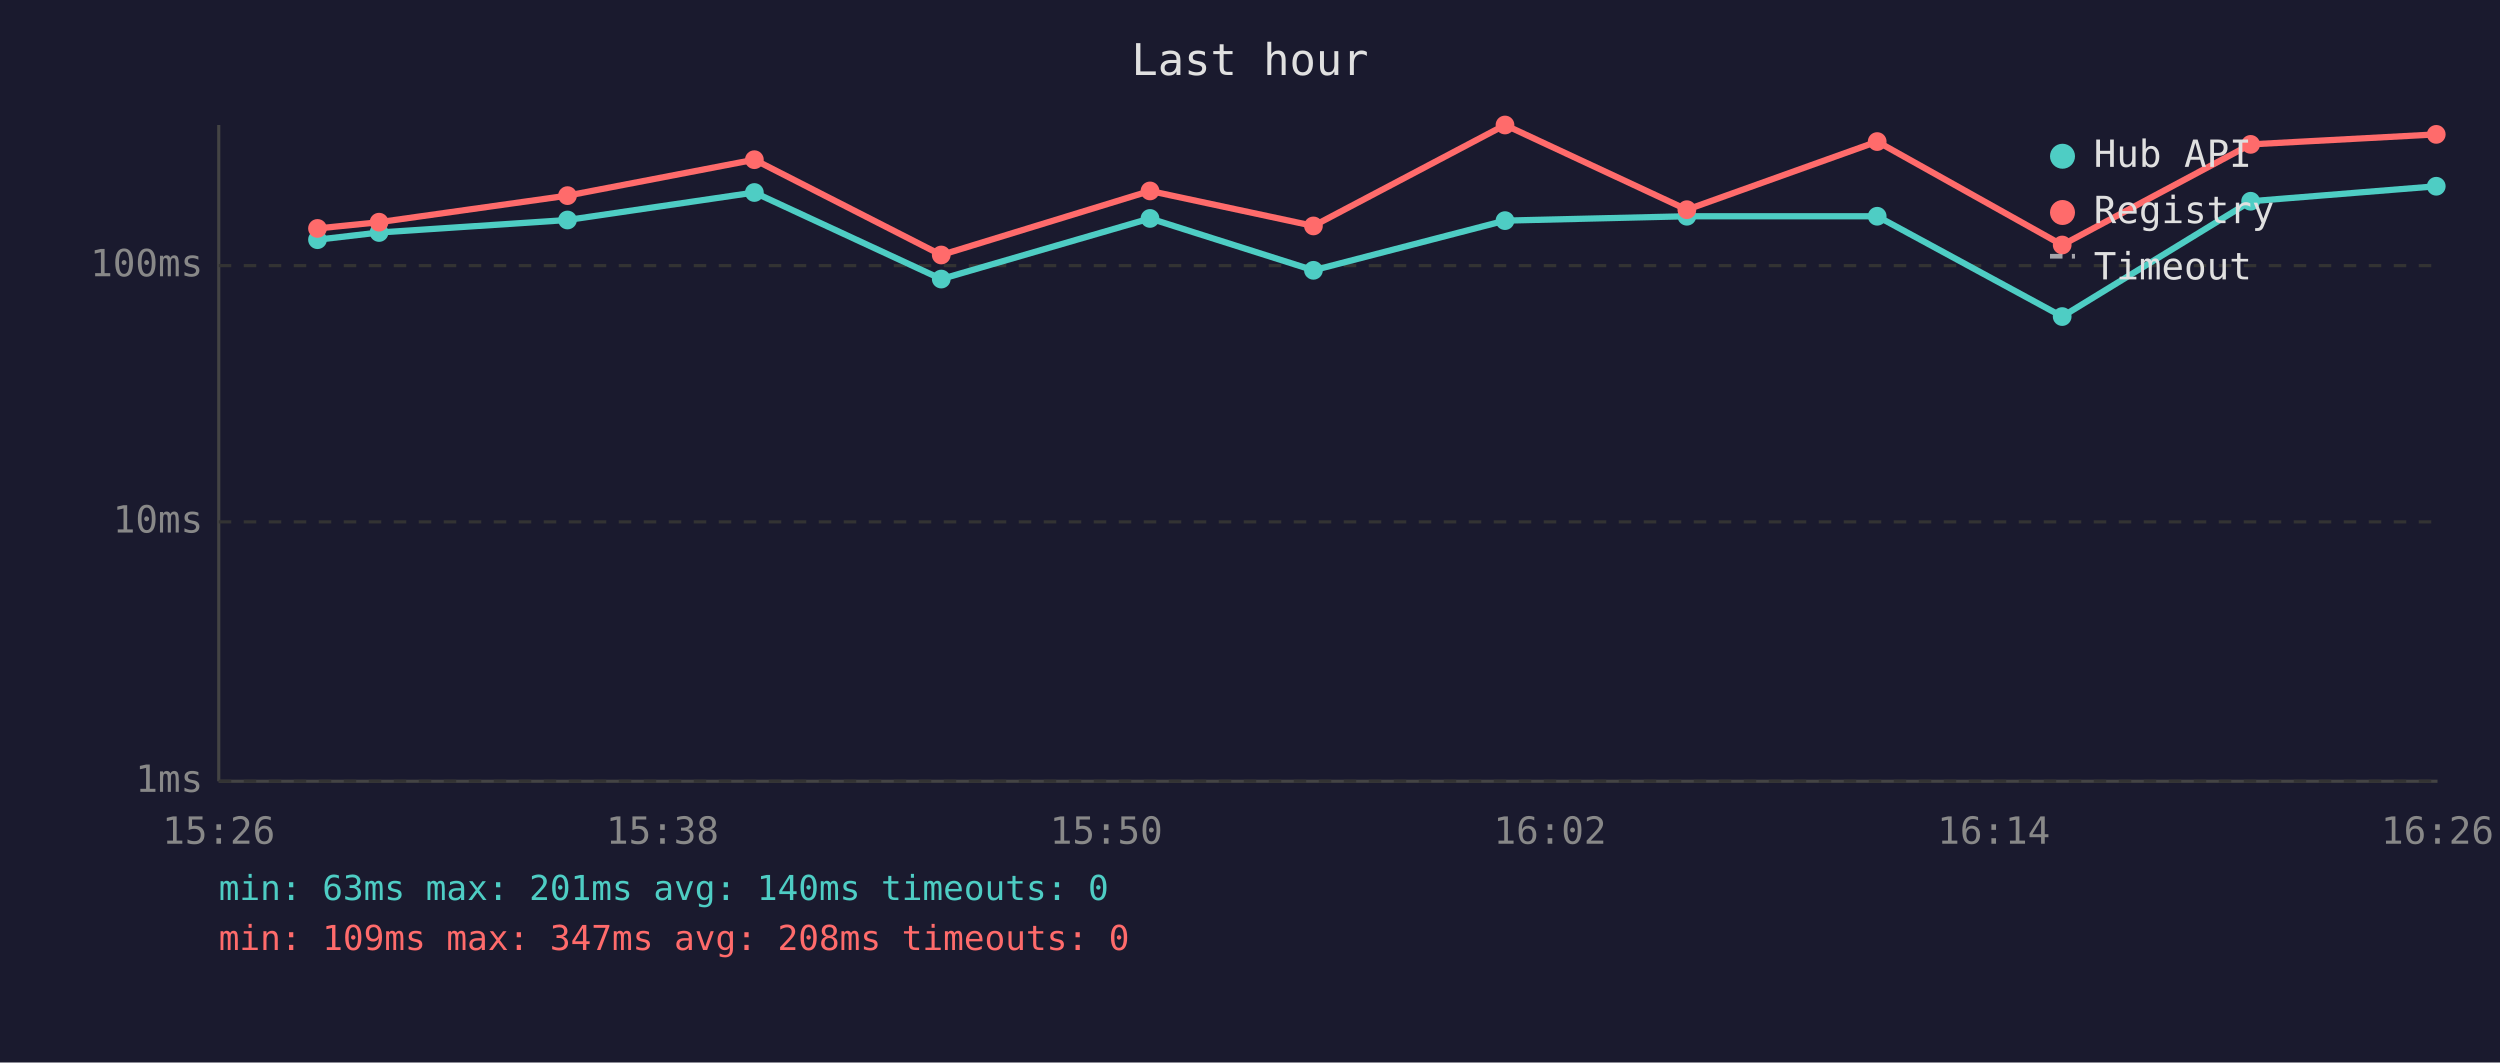
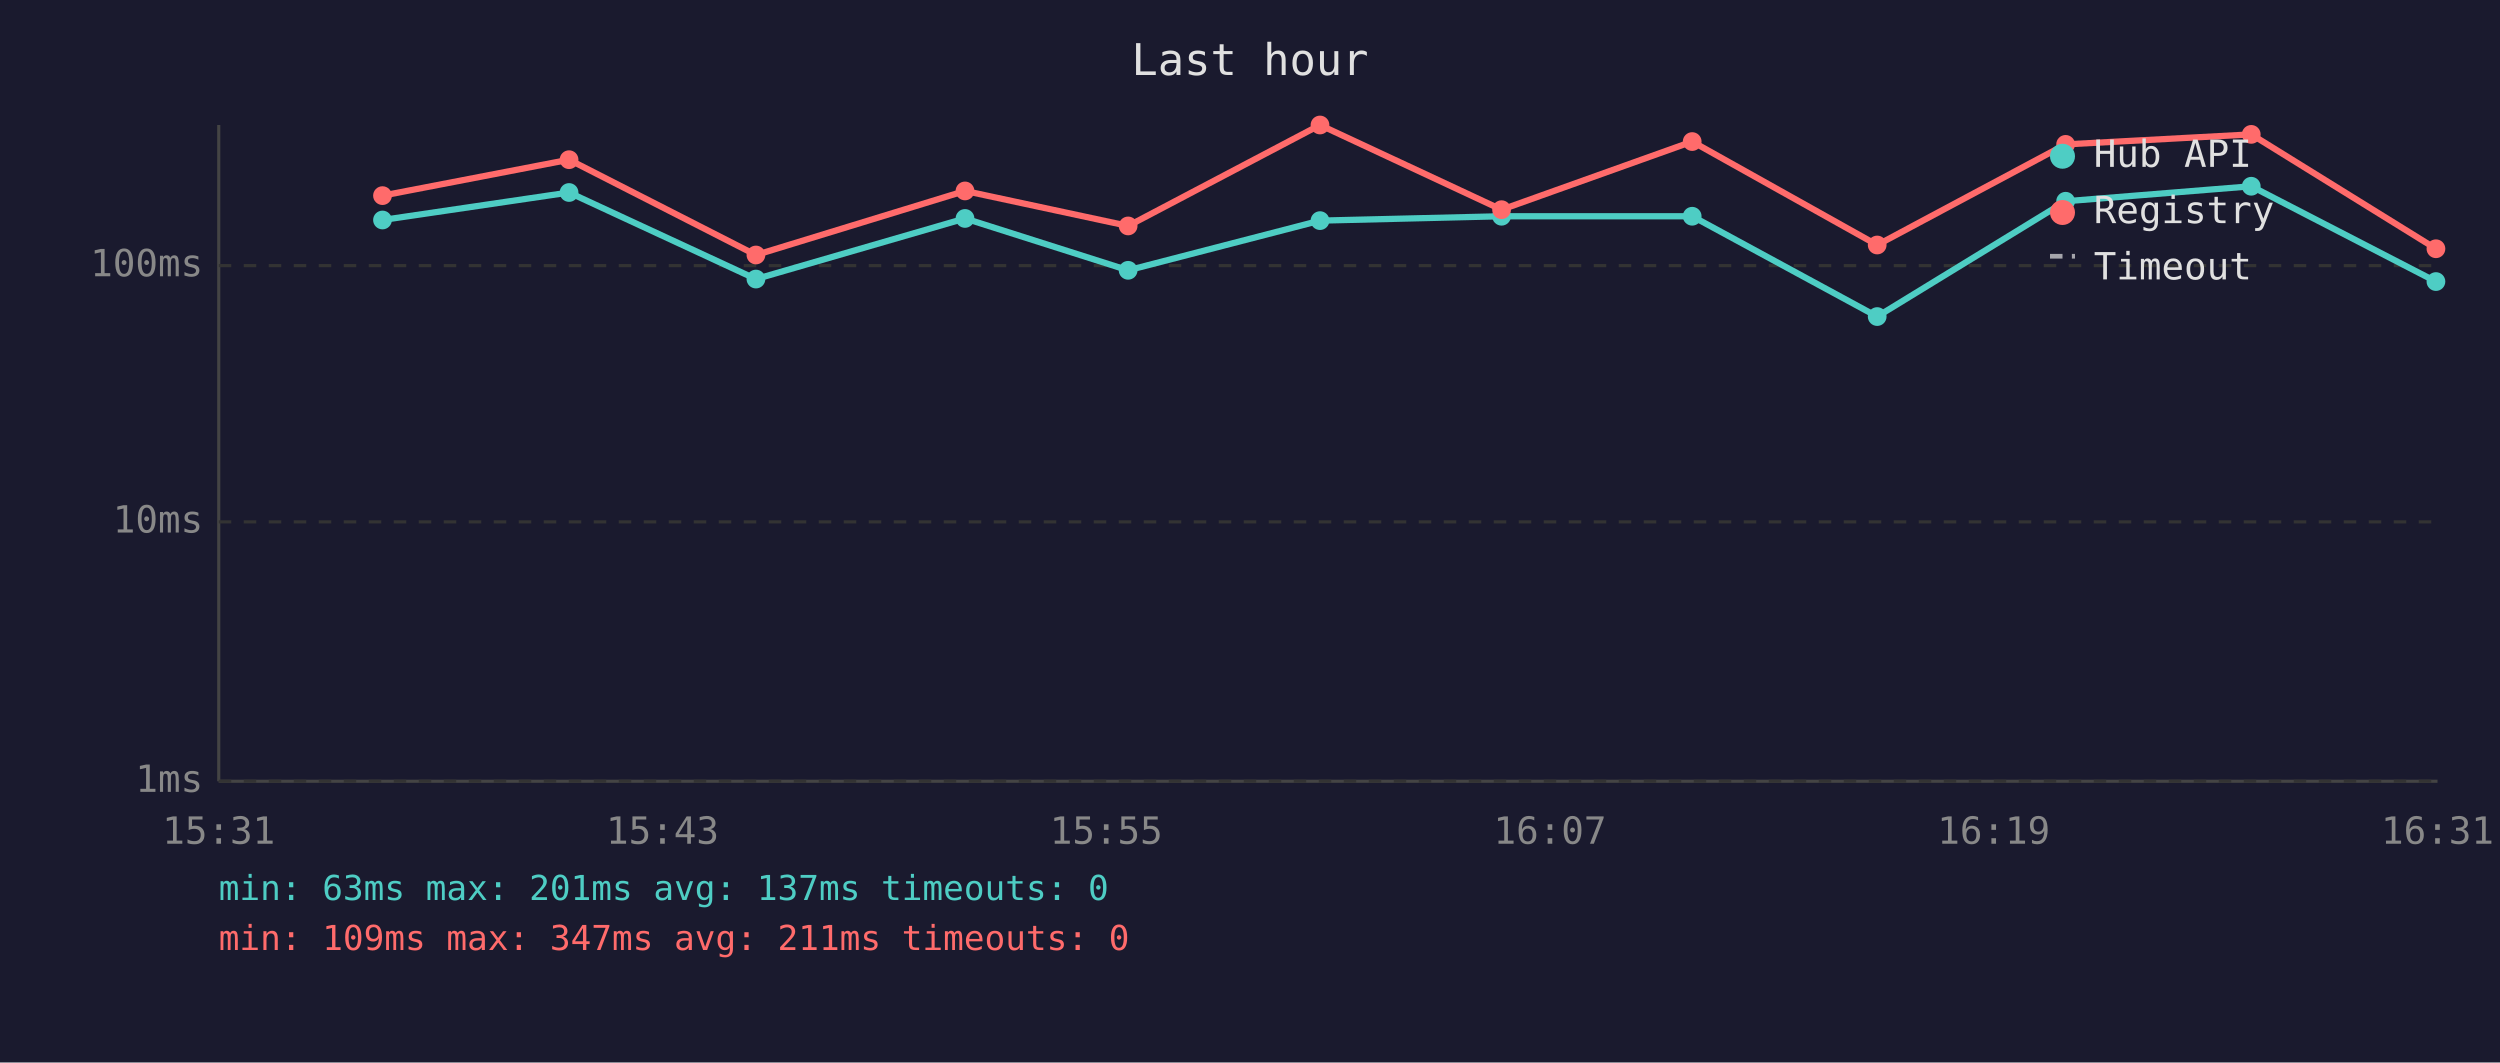
<svg xmlns="http://www.w3.org/2000/svg" viewBox="0 0 800 340" font-family="monospace" font-size="12">
  <rect width="800" height="340" fill="#1a1a2e" />
  <text x="400" y="24" fill="#e0e0e0" font-size="14" text-anchor="middle">Last hour</text>
  <line x1="70" y1="40" x2="70" y2="250" stroke="#444" stroke-width="1" />
  <line x1="70" y1="250" x2="780" y2="250" stroke="#444" stroke-width="1" />
  <line x1="70" y1="250" x2="780" y2="250" stroke="#333" stroke-width="1" stroke-dasharray="4" />
  <text x="65" y="250" fill="#888" text-anchor="end" dominant-baseline="middle">1ms</text>
  <line x1="70" y1="167" x2="780" y2="167" stroke="#333" stroke-width="1" stroke-dasharray="4" />
  <text x="65" y="167" fill="#888" text-anchor="end" dominant-baseline="middle">10ms</text>
  <line x1="70" y1="85" x2="780" y2="85" stroke="#333" stroke-width="1" stroke-dasharray="4" />
  <text x="65" y="85" fill="#888" text-anchor="end" dominant-baseline="middle">100ms</text>
-   <text x="70" y="270" fill="#888" text-anchor="middle">15:26</text>
-   <text x="212" y="270" fill="#888" text-anchor="middle">15:38</text>
-   <text x="354" y="270" fill="#888" text-anchor="middle">15:50</text>
-   <text x="496" y="270" fill="#888" text-anchor="middle">16:02</text>
-   <text x="638" y="270" fill="#888" text-anchor="middle">16:14</text>
-   <text x="780" y="270" fill="#888" text-anchor="middle">16:26</text>
-   <polyline points="101.6,76.7 121.3,74.4 181.6,70.4 241.4,61.6 301.2,89.3 368.0,69.9 420.3,86.5 481.6,70.6 539.8,69.2 600.7,69.2 659.9,101.3 720.2,64.4 779.6,59.6" fill="none" stroke="#4ecdc4" stroke-width="2" opacity="1" />
-   <circle cx="101.6" cy="76.7" r="3" fill="#4ecdc4" />
-   <circle cx="121.3" cy="74.4" r="3" fill="#4ecdc4" />
-   <circle cx="181.6" cy="70.4" r="3" fill="#4ecdc4" />
-   <circle cx="241.4" cy="61.6" r="3" fill="#4ecdc4" />
-   <circle cx="301.2" cy="89.3" r="3" fill="#4ecdc4" />
-   <circle cx="368.0" cy="69.9" r="3" fill="#4ecdc4" />
-   <circle cx="420.3" cy="86.5" r="3" fill="#4ecdc4" />
-   <circle cx="481.6" cy="70.6" r="3" fill="#4ecdc4" />
-   <circle cx="539.8" cy="69.2" r="3" fill="#4ecdc4" />
-   <circle cx="600.7" cy="69.2" r="3" fill="#4ecdc4" />
-   <circle cx="659.9" cy="101.3" r="3" fill="#4ecdc4" />
-   <circle cx="720.2" cy="64.4" r="3" fill="#4ecdc4" />
-   <circle cx="779.6" cy="59.6" r="3" fill="#4ecdc4" />
-   <polyline points="101.6,73.1 121.3,71.1 181.6,62.6 241.4,51.1 301.2,81.6 368.0,61.1 420.3,72.3 481.6,40.0 539.8,67.1 600.7,45.3 659.9,78.4 720.2,46.2 779.6,43.0" fill="none" stroke="#ff6b6b" stroke-width="2" opacity="1" />
-   <circle cx="101.6" cy="73.1" r="3" fill="#ff6b6b" />
-   <circle cx="121.3" cy="71.1" r="3" fill="#ff6b6b" />
-   <circle cx="181.6" cy="62.6" r="3" fill="#ff6b6b" />
-   <circle cx="241.4" cy="51.1" r="3" fill="#ff6b6b" />
-   <circle cx="301.2" cy="81.6" r="3" fill="#ff6b6b" />
-   <circle cx="368.0" cy="61.1" r="3" fill="#ff6b6b" />
-   <circle cx="420.3" cy="72.3" r="3" fill="#ff6b6b" />
-   <circle cx="481.6" cy="40.0" r="3" fill="#ff6b6b" />
-   <circle cx="539.8" cy="67.1" r="3" fill="#ff6b6b" />
-   <circle cx="600.7" cy="45.3" r="3" fill="#ff6b6b" />
-   <circle cx="659.9" cy="78.4" r="3" fill="#ff6b6b" />
-   <circle cx="720.2" cy="46.2" r="3" fill="#ff6b6b" />
-   <circle cx="779.6" cy="43.0" r="3" fill="#ff6b6b" />
+   <text x="70" y="270" fill="#888" text-anchor="middle">15:31</text>
+   <text x="212" y="270" fill="#888" text-anchor="middle">15:43</text>
+   <text x="354" y="270" fill="#888" text-anchor="middle">15:55</text>
+   <text x="496" y="270" fill="#888" text-anchor="middle">16:07</text>
+   <text x="638" y="270" fill="#888" text-anchor="middle">16:19</text>
+   <text x="780" y="270" fill="#888" text-anchor="middle">16:31</text>
+   <polyline points="122.4,70.4 182.1,61.6 241.9,89.3 308.8,69.9 361.0,86.5 422.4,70.6 480.5,69.2 541.5,69.2 600.7,101.3 661.0,64.4 720.4,59.6 779.5,90.1" fill="none" stroke="#4ecdc4" stroke-width="2" opacity="1" />
+   <circle cx="122.4" cy="70.4" r="3" fill="#4ecdc4" />
+   <circle cx="182.1" cy="61.6" r="3" fill="#4ecdc4" />
+   <circle cx="241.9" cy="89.3" r="3" fill="#4ecdc4" />
+   <circle cx="308.8" cy="69.9" r="3" fill="#4ecdc4" />
+   <circle cx="361.0" cy="86.5" r="3" fill="#4ecdc4" />
+   <circle cx="422.4" cy="70.6" r="3" fill="#4ecdc4" />
+   <circle cx="480.5" cy="69.2" r="3" fill="#4ecdc4" />
+   <circle cx="541.5" cy="69.2" r="3" fill="#4ecdc4" />
+   <circle cx="600.7" cy="101.3" r="3" fill="#4ecdc4" />
+   <circle cx="661.0" cy="64.4" r="3" fill="#4ecdc4" />
+   <circle cx="720.4" cy="59.6" r="3" fill="#4ecdc4" />
+   <circle cx="779.5" cy="90.1" r="3" fill="#4ecdc4" />
+   <polyline points="122.4,62.6 182.1,51.1 241.9,81.6 308.8,61.1 361.0,72.3 422.4,40.0 480.5,67.1 541.5,45.3 600.7,78.4 661.0,46.2 720.4,43.0 779.5,79.6" fill="none" stroke="#ff6b6b" stroke-width="2" opacity="1" />
+   <circle cx="122.4" cy="62.6" r="3" fill="#ff6b6b" />
+   <circle cx="182.1" cy="51.1" r="3" fill="#ff6b6b" />
+   <circle cx="241.9" cy="81.6" r="3" fill="#ff6b6b" />
+   <circle cx="308.8" cy="61.1" r="3" fill="#ff6b6b" />
+   <circle cx="361.0" cy="72.3" r="3" fill="#ff6b6b" />
+   <circle cx="422.4" cy="40.0" r="3" fill="#ff6b6b" />
+   <circle cx="480.5" cy="67.1" r="3" fill="#ff6b6b" />
+   <circle cx="541.5" cy="45.3" r="3" fill="#ff6b6b" />
+   <circle cx="600.7" cy="78.4" r="3" fill="#ff6b6b" />
+   <circle cx="661.0" cy="46.2" r="3" fill="#ff6b6b" />
+   <circle cx="720.4" cy="43.0" r="3" fill="#ff6b6b" />
+   <circle cx="779.5" cy="79.6" r="3" fill="#ff6b6b" />
  <circle cx="660" cy="50" r="4" fill="#4ecdc4" />
  <text x="670" y="50" fill="#e0e0e0" dominant-baseline="middle">Hub API</text>
  <circle cx="660" cy="68" r="4" fill="#ff6b6b" />
  <text x="670" y="68" fill="#e0e0e0" dominant-baseline="middle">Registry</text>
  <line x1="656" y1="82" x2="664" y2="82" stroke="#e0e0e0" stroke-width="1.5" stroke-dasharray="4,3" opacity="0.7" />
  <text x="670" y="86" fill="#e0e0e0" dominant-baseline="middle">Timeout</text>
-   <text x="70" y="288" fill="#4ecdc4" font-size="11">min: 63ms  max: 201ms  avg: 140ms  timeouts: 0</text>
-   <text x="70" y="304" fill="#ff6b6b" font-size="11">min: 109ms  max: 347ms  avg: 208ms  timeouts: 0</text>
+   <text x="70" y="288" fill="#4ecdc4" font-size="11">min: 63ms  max: 201ms  avg: 137ms  timeouts: 0</text>
+   <text x="70" y="304" fill="#ff6b6b" font-size="11">min: 109ms  max: 347ms  avg: 211ms  timeouts: 0</text>
</svg>
